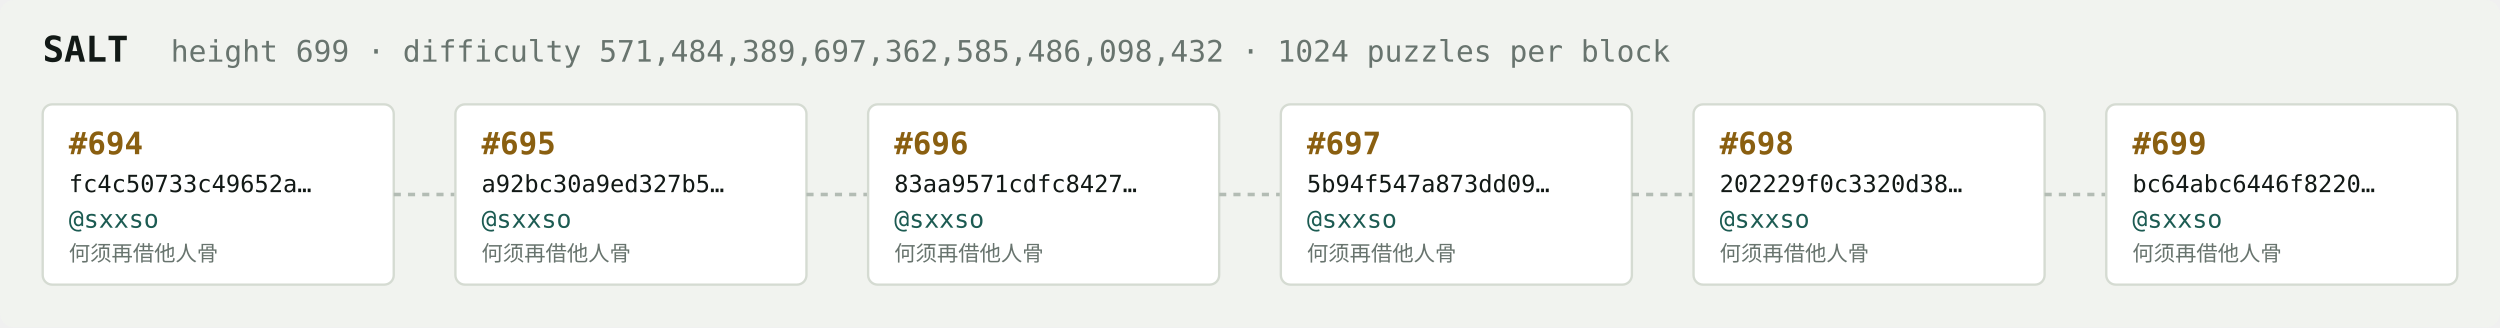
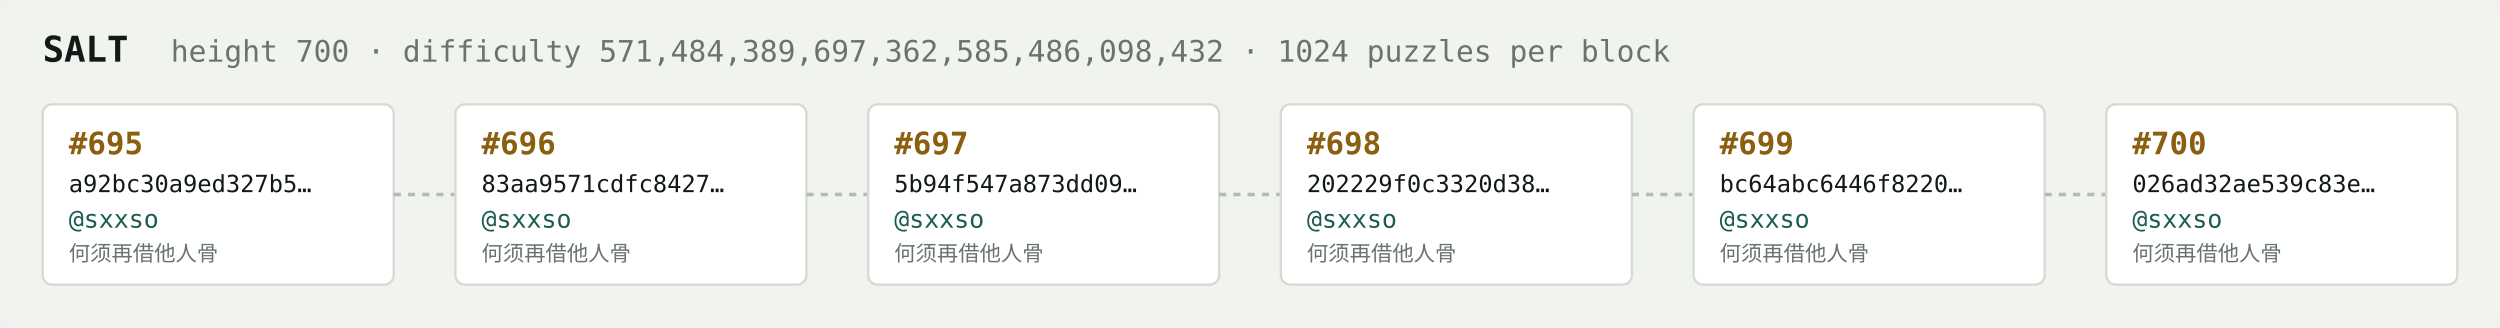
<svg xmlns="http://www.w3.org/2000/svg" width="1054" height="138" viewBox="0 0 1054 138" font-family="ui-monospace,SFMono-Regular,Menlo,monospace">
  <rect fill="#f1f3ef" width="1054" height="138" rx="6" />
  <text x="18" y="26" fill="#121916" font-size="15" font-weight="700">SALT</text>
-   <text x="72" y="26" fill="#68746e" font-size="12.5">height 699 · difficulty 571,484,389,697,362,585,486,098,432 · 1024 puzzles per block</text>
+   <text x="72" y="26" fill="#68746e" font-size="12.5">height 700 · difficulty 571,484,389,697,362,585,486,098,432 · 1024 puzzles per block</text>
  <rect x="18" y="44" width="148" height="76" rx="4" fill="#ffffff" stroke="#d5dbd2" stroke-width="1" />
-   <text x="29" y="65" fill="#8a5f10" font-size="13" font-weight="700">#694</text>
-   <text x="29" y="81" fill="#121916" font-size="10">fc4c50733c49652a…</text>
+   <text x="29" y="65" fill="#8a5f10" font-size="13" font-weight="700">#695</text>
+   <text x="29" y="81" fill="#121916" font-size="10">a92bc30a9ed327b5…</text>
  <text x="29" y="96" fill="#1c5b52" font-size="10.5">@sxxso</text>
  <text x="29" y="110" fill="#68746e" font-size="9">何须再借他人骨</text>
  <line x1="166" y1="82.0" x2="192" y2="82.0" stroke="#b3bcb4" stroke-width="1.5" stroke-dasharray="3 3" />
  <rect x="192" y="44" width="148" height="76" rx="4" fill="#ffffff" stroke="#d5dbd2" stroke-width="1" />
-   <text x="203" y="65" fill="#8a5f10" font-size="13" font-weight="700">#695</text>
-   <text x="203" y="81" fill="#121916" font-size="10">a92bc30a9ed327b5…</text>
+   <text x="203" y="65" fill="#8a5f10" font-size="13" font-weight="700">#696</text>
+   <text x="203" y="81" fill="#121916" font-size="10">83aa9571cdfc8427…</text>
  <text x="203" y="96" fill="#1c5b52" font-size="10.5">@sxxso</text>
  <text x="203" y="110" fill="#68746e" font-size="9">何须再借他人骨</text>
  <line x1="340" y1="82.0" x2="366" y2="82.0" stroke="#b3bcb4" stroke-width="1.5" stroke-dasharray="3 3" />
  <rect x="366" y="44" width="148" height="76" rx="4" fill="#ffffff" stroke="#d5dbd2" stroke-width="1" />
-   <text x="377" y="65" fill="#8a5f10" font-size="13" font-weight="700">#696</text>
-   <text x="377" y="81" fill="#121916" font-size="10">83aa9571cdfc8427…</text>
+   <text x="377" y="65" fill="#8a5f10" font-size="13" font-weight="700">#697</text>
+   <text x="377" y="81" fill="#121916" font-size="10">5b94f547a873dd09…</text>
  <text x="377" y="96" fill="#1c5b52" font-size="10.5">@sxxso</text>
  <text x="377" y="110" fill="#68746e" font-size="9">何须再借他人骨</text>
  <line x1="514" y1="82.0" x2="540" y2="82.0" stroke="#b3bcb4" stroke-width="1.5" stroke-dasharray="3 3" />
  <rect x="540" y="44" width="148" height="76" rx="4" fill="#ffffff" stroke="#d5dbd2" stroke-width="1" />
-   <text x="551" y="65" fill="#8a5f10" font-size="13" font-weight="700">#697</text>
-   <text x="551" y="81" fill="#121916" font-size="10">5b94f547a873dd09…</text>
+   <text x="551" y="65" fill="#8a5f10" font-size="13" font-weight="700">#698</text>
+   <text x="551" y="81" fill="#121916" font-size="10">202229f0c3320d38…</text>
  <text x="551" y="96" fill="#1c5b52" font-size="10.5">@sxxso</text>
  <text x="551" y="110" fill="#68746e" font-size="9">何须再借他人骨</text>
  <line x1="688" y1="82.0" x2="714" y2="82.0" stroke="#b3bcb4" stroke-width="1.5" stroke-dasharray="3 3" />
  <rect x="714" y="44" width="148" height="76" rx="4" fill="#ffffff" stroke="#d5dbd2" stroke-width="1" />
-   <text x="725" y="65" fill="#8a5f10" font-size="13" font-weight="700">#698</text>
-   <text x="725" y="81" fill="#121916" font-size="10">202229f0c3320d38…</text>
+   <text x="725" y="65" fill="#8a5f10" font-size="13" font-weight="700">#699</text>
+   <text x="725" y="81" fill="#121916" font-size="10">bc64abc6446f8220…</text>
  <text x="725" y="96" fill="#1c5b52" font-size="10.5">@sxxso</text>
  <text x="725" y="110" fill="#68746e" font-size="9">何须再借他人骨</text>
  <line x1="862" y1="82.0" x2="888" y2="82.0" stroke="#b3bcb4" stroke-width="1.5" stroke-dasharray="3 3" />
  <rect x="888" y="44" width="148" height="76" rx="4" fill="#ffffff" stroke="#d5dbd2" stroke-width="1" />
-   <text x="899" y="65" fill="#8a5f10" font-size="13" font-weight="700">#699</text>
-   <text x="899" y="81" fill="#121916" font-size="10">bc64abc6446f8220…</text>
+   <text x="899" y="65" fill="#8a5f10" font-size="13" font-weight="700">#700</text>
+   <text x="899" y="81" fill="#121916" font-size="10">026ad32ae539c83e…</text>
  <text x="899" y="96" fill="#1c5b52" font-size="10.5">@sxxso</text>
  <text x="899" y="110" fill="#68746e" font-size="9">何须再借他人骨</text>
</svg>
